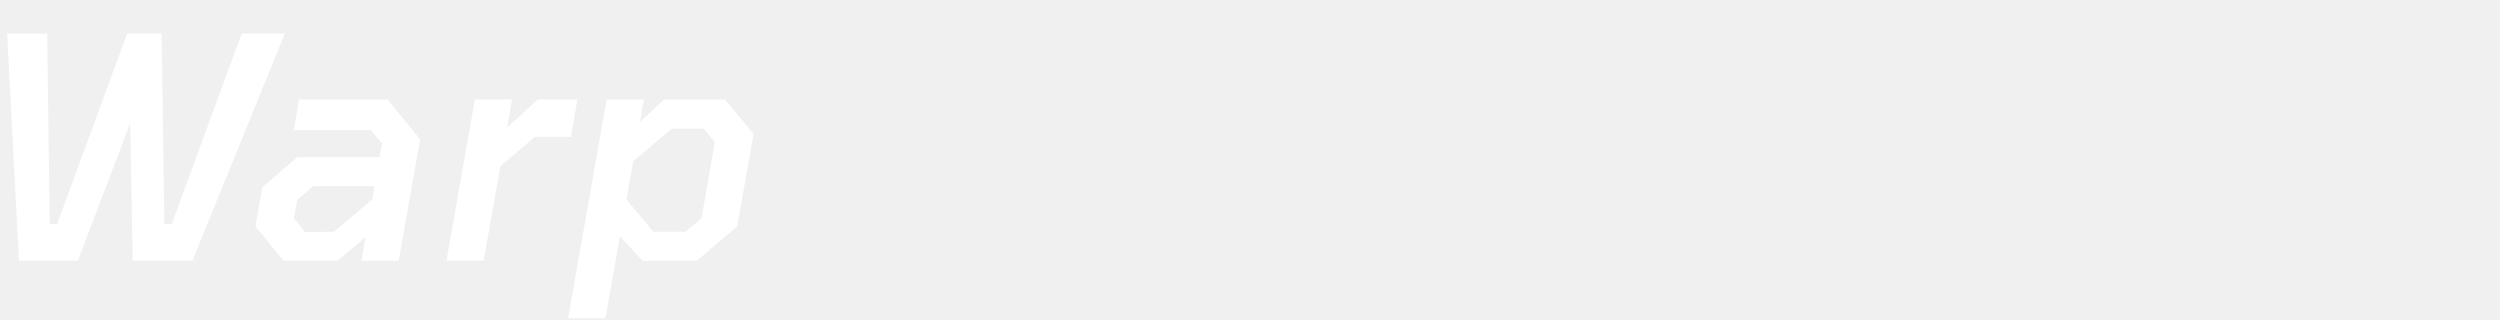
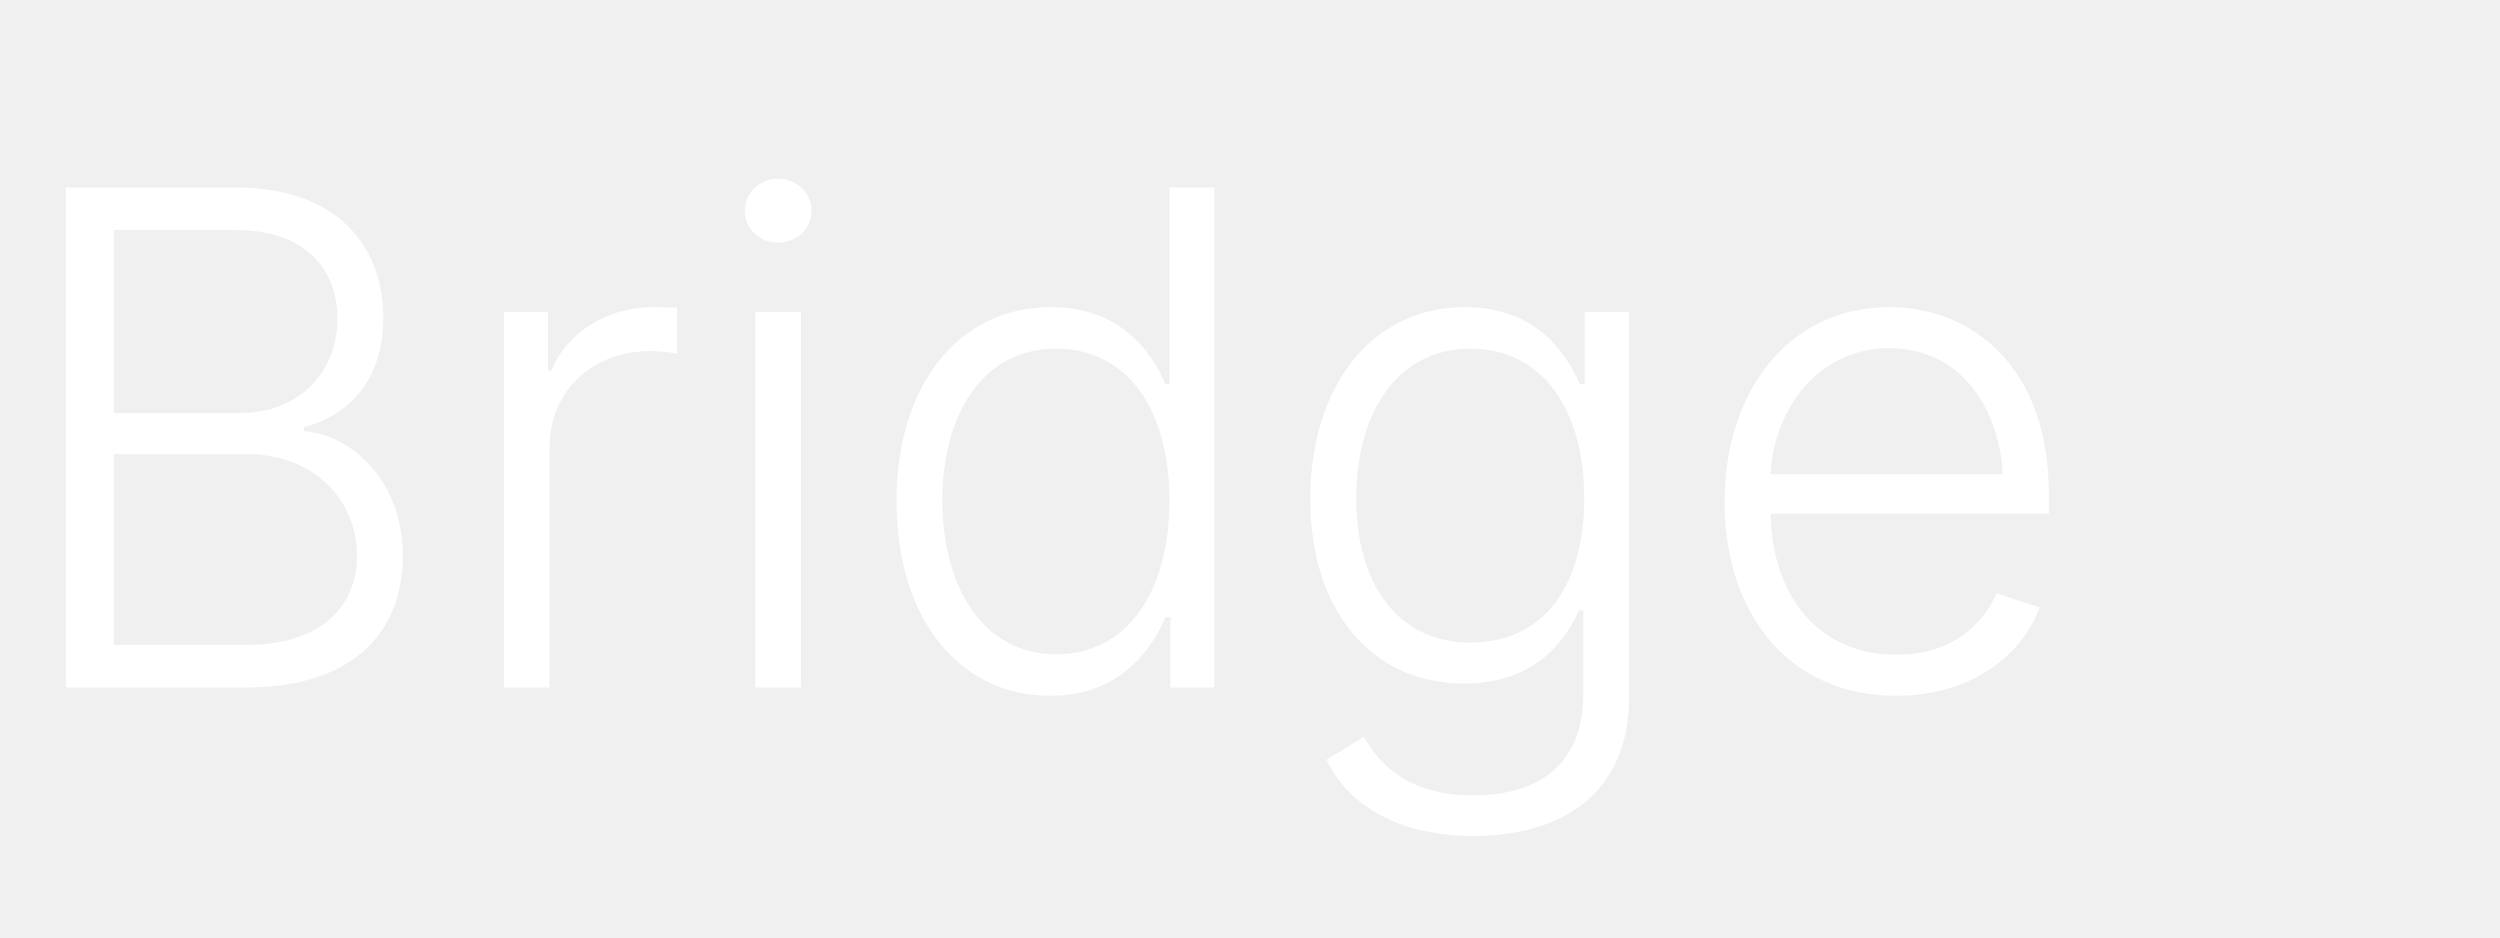
- <svg xmlns="http://www.w3.org/2000/svg" fill="none" viewBox="0 0 211 27">
-   <path d="M1.6 22 .6 2.84h3.38L4.2 18.9h.63l5.9-16.07h2.91l.23 16.07h.63l5.9-16.07h3.64L16.24 22H11.2l-.21-11.6L6.57 22H1.6Zm22.33 0-2.37-2.89.58-3.3 2.96-2.55h6.94l.21-1.14-.94-1.14H24.8l.44-2.58h7.46l2.76 3.36L33.65 22h-3.14l.34-1.98L28.5 22h-4.58Zm1.82-2.42 2.44-.02 3.23-2.73.18-1.12h-5.15l-1.35 1.14-.29 1.56.94 1.17ZM37.68 22l2.4-13.6h3.14l-.42 2.37 2.58-2.37h3.35l-.54 3.15h-3.05l-2.9 2.47L40.82 22h-3.15Zm10.27 4.86L51.2 8.4h3.15L54 10.3l2.05-1.9h5.15l2.4 2.91-1.38 7.8-3.4 2.89h-4.58l-1.92-2.05-1.22 6.91h-3.15Zm7.2-7.3h2.7l1.36-1.15L60.33 12l-.94-1.14h-2.7l-3.25 2.75-.57 3.23 2.28 2.73Zm20.29 7.3-3.51-4.26" fill="#FFFFFF" />
+ <svg xmlns="http://www.w3.org/2000/svg" viewBox="0 0 80 30">
+   <text x="0" y="22" font-family="Inter, system-ui, sans-serif" font-weight="300" font-size="22" fill="#FFFFFF">Bridge</text>
</svg>
